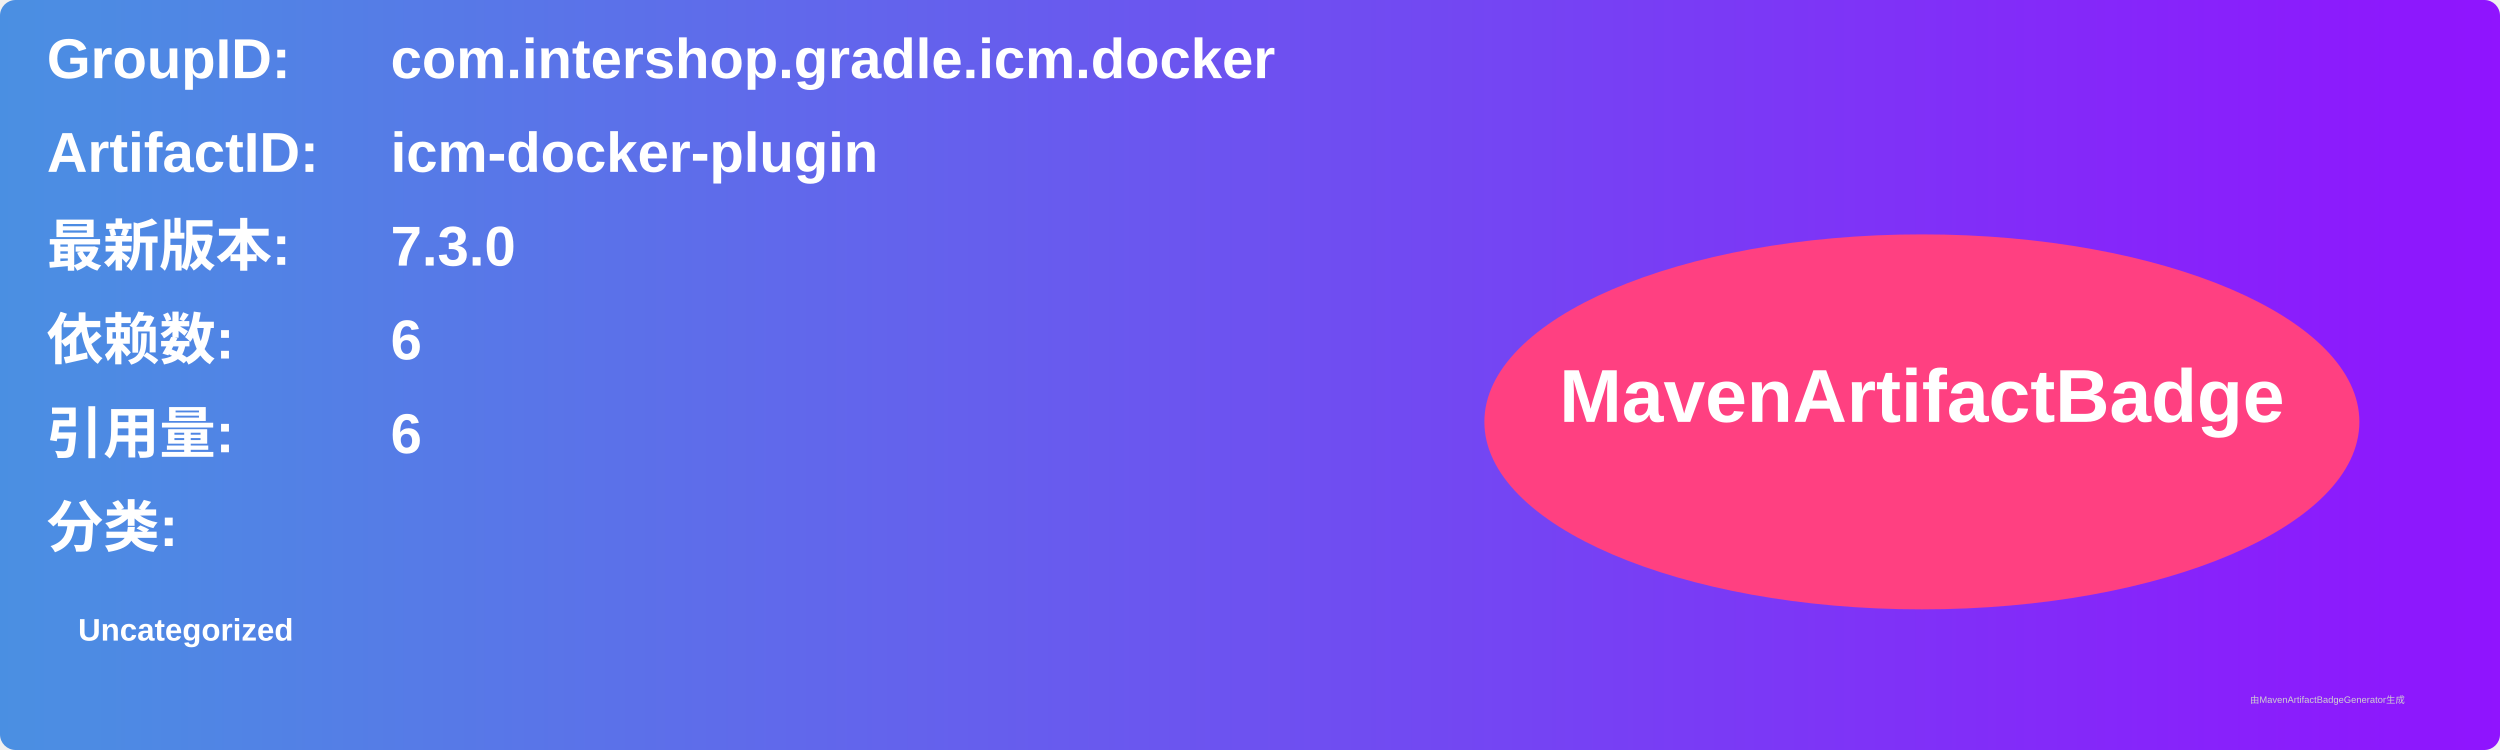
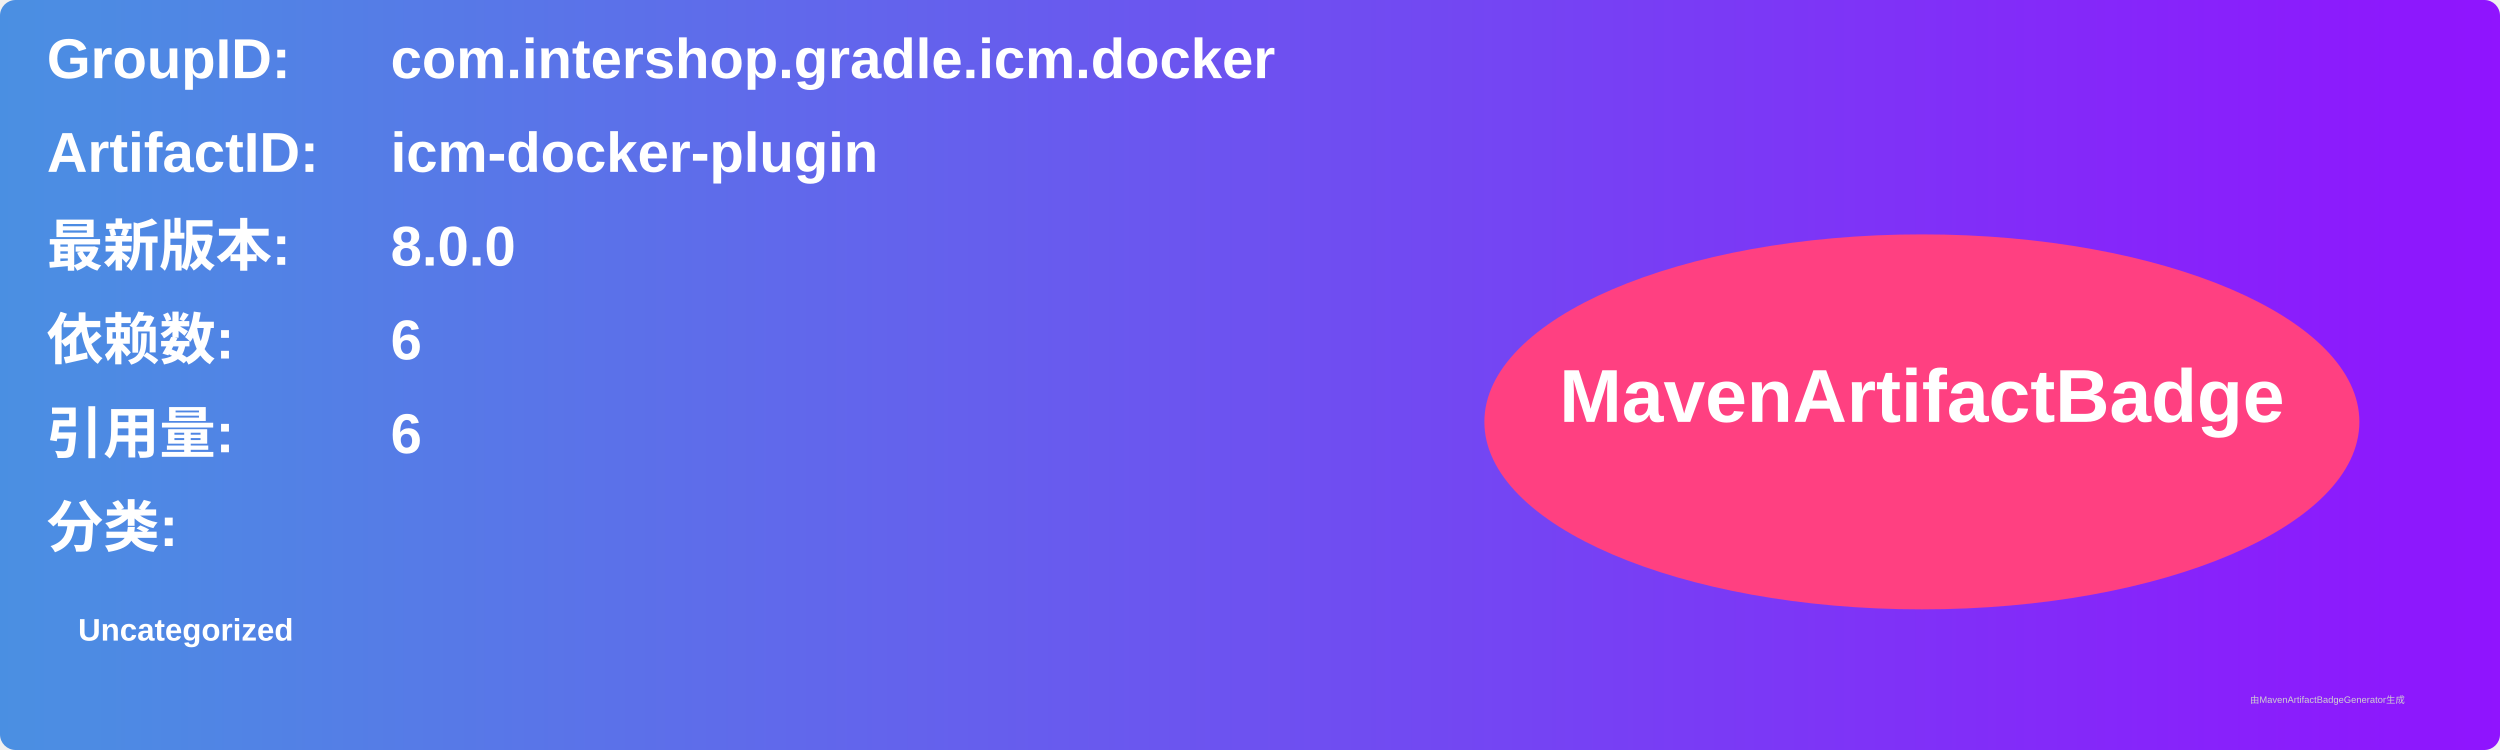
<svg xmlns="http://www.w3.org/2000/svg" width="800" height="240" viewBox="0 0 800 240">
  <linearGradient id="grad" x1="0%" y1="0%" x2="100%" y2="0%">
    <stop offset="0%" stop-color="#4a90e2" />
    <stop offset="100%" stop-color="#9013fe" />
  </linearGradient>
  <rect width="100%" height="100%" rx="5" ry="5" fill="url(#grad)" />
  <g transform="translate(15, 15)">
    <text x="0" y="10" font-family="Arial" font-size="18" fill="white" font-weight="bold" width="260">GroupID:</text>
    <text x="110" y="10" font-family="Arial" font-size="18" fill="white" font-weight="bold" width="460">com.intershop.gradle.icm.docker</text>
    <text x="0" y="40" font-family="Arial" font-size="18" fill="white" font-weight="bold" width="260">ArtifactID:</text>
    <text x="110" y="40" font-family="Arial" font-size="18" fill="white" font-weight="bold" width="460">icm-docker-plugin</text>
    <text x="0" y="70" font-family="Arial" font-size="18" fill="white" font-weight="bold">最新版本:</text>
    <text x="110" y="70" font-family="Arial" font-size="18" fill="white" font-weight="bold">
-       <tspan font-weight="bold">7.3.0</tspan>
+       <tspan font-weight="bold">8.0.0</tspan>
    </text>
    <text x="0" y="100" font-family="Arial" font-size="18" fill="white" font-weight="bold">依赖数: </text>
    <text x="110" y="100" font-family="Arial" font-size="18" fill="white">
      <tspan font-weight="bold">6</tspan>
    </text>
    <text x="0" y="130" font-family="Arial" font-size="18" fill="white" font-weight="bold">引用量: </text>
    <text x="110" y="130" font-family="Arial" font-size="18" fill="white">
      <tspan font-weight="bold">6</tspan>
    </text>
    <text x="0" y="160" font-family="Arial" font-size="18" fill="white" font-weight="bold">分类:</text>
    <text x="10" y="190" font-family="Arial" font-size="10" fill="white">
      <tspan font-weight="bold">Uncategorized</tspan>
    </text>
    <ellipse cx="600" cy="120" rx="140" ry="60" fill="#ff4081" />
    <text x="600" y="120" text-anchor="middle" font-family="Arial" font-size="24" fill="white" font-weight="bold">MavenArtifactBadge</text>
  </g>
  <text x="720" y="225" font-family="Arial" font-size="3" fill="#d0d0d0">由MavenArtifactBadgeGenerator生成</text>
</svg>
